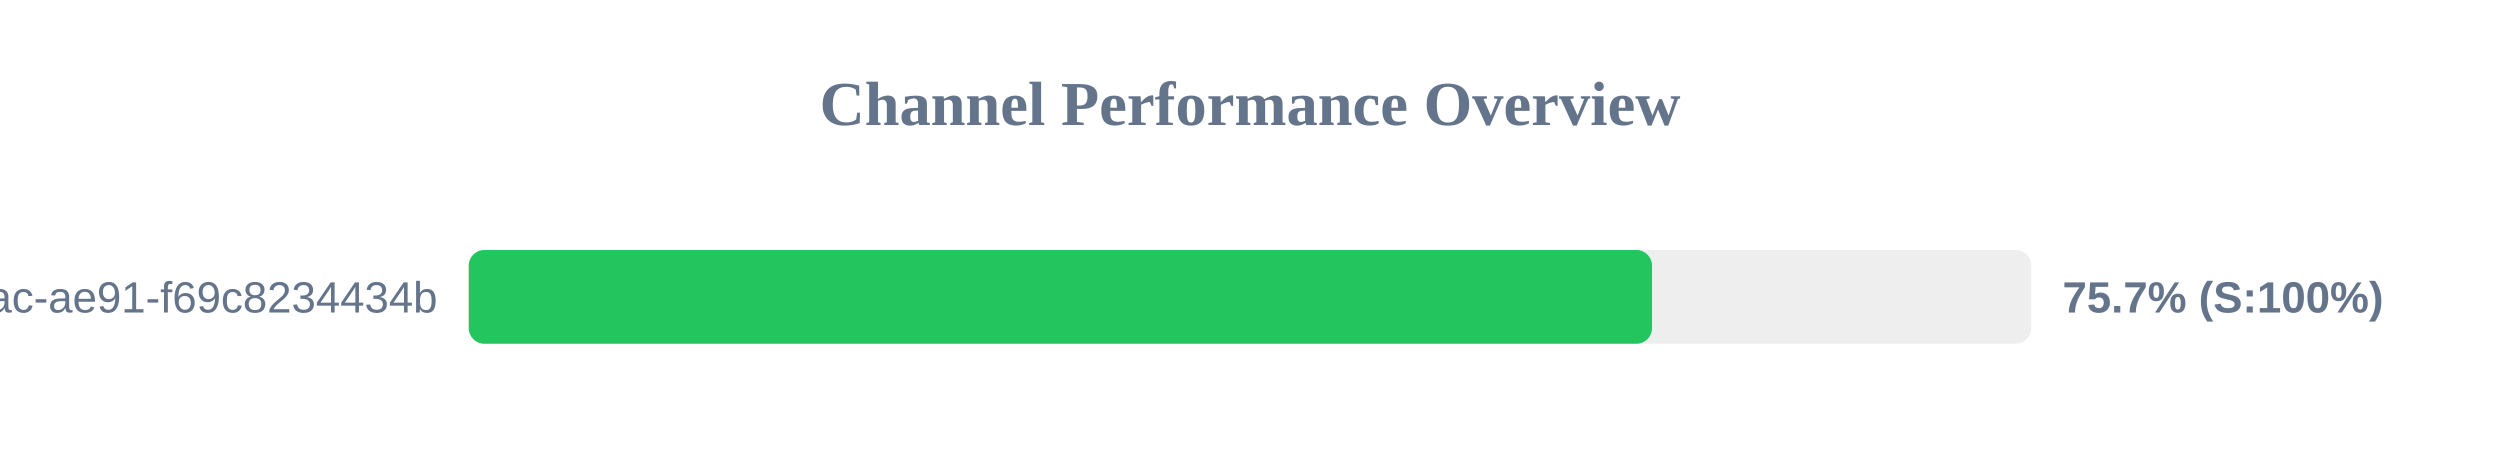
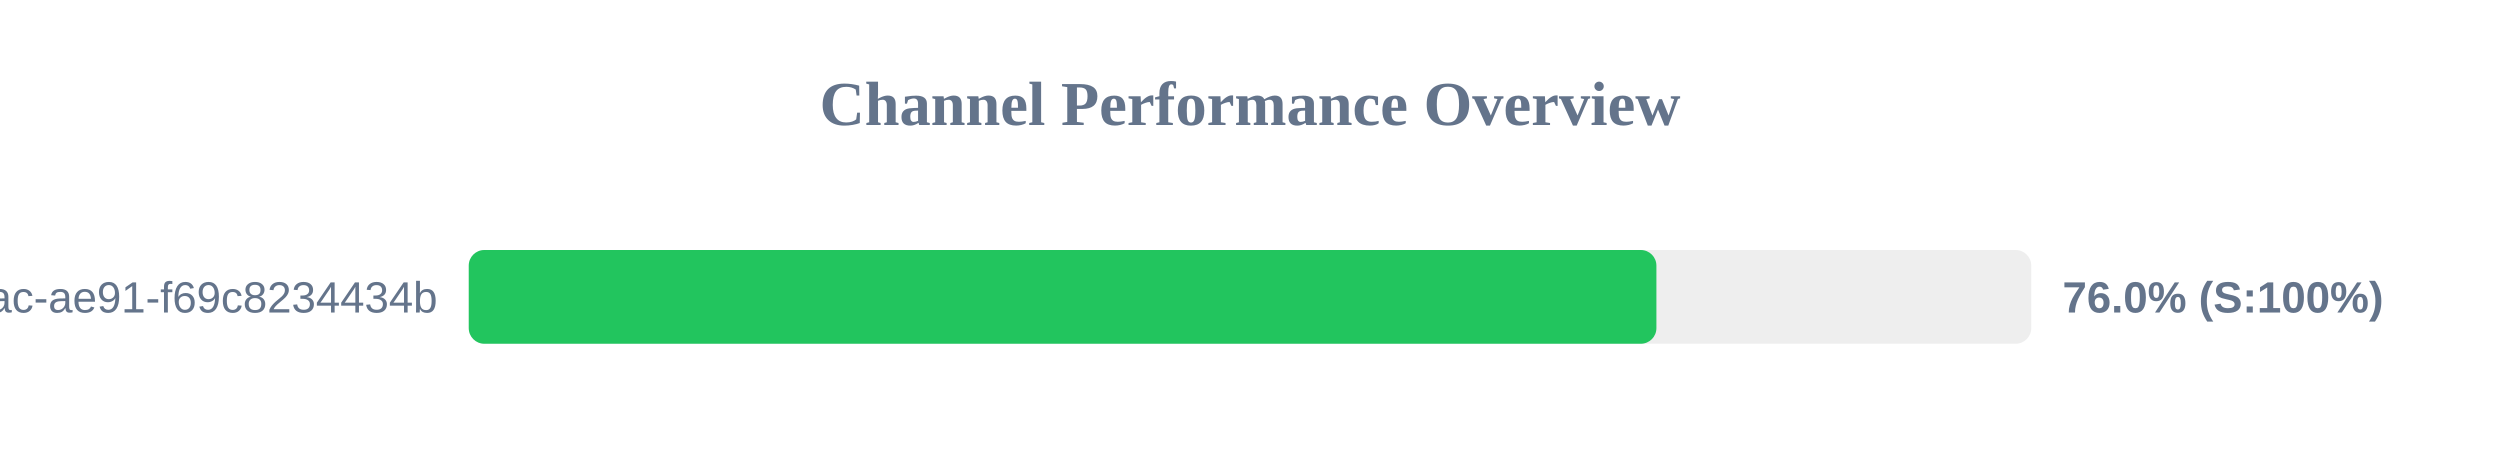
<svg xmlns="http://www.w3.org/2000/svg" width="800" height="150" version="1.1">
  <style>
        .row { font: 14px Arial; fill: #64748b; }
        .score { font: bold 14px Arial; fill: #64748b; }
    </style>
  <text x="400" y="40" text-anchor="middle" font-size="20px" font-weight="bold" fill="#64748b">Channel Performance Overview</text>
  <rect x="150" y="80" width="500" height="30" fill="#eee" rx="5" />
-   <rect x="150" y="80" width="378.65" height="30" fill="#22c55e" rx="5" />
+   <rect x="150" y="80" width="380.05" height="30" fill="#22c55e" rx="5" />
  <text x="140" y="100" text-anchor="end" class="row">?uuid=942b9cb8-92fa-46ac-ae91-f69c8234434b</text>
-   <text x="660" y="100" text-anchor="start" class="score">75.7% (S:100%)</text>
+   <text x="660" y="100" text-anchor="start" class="score">76.0% (S:100%)</text>
</svg>
